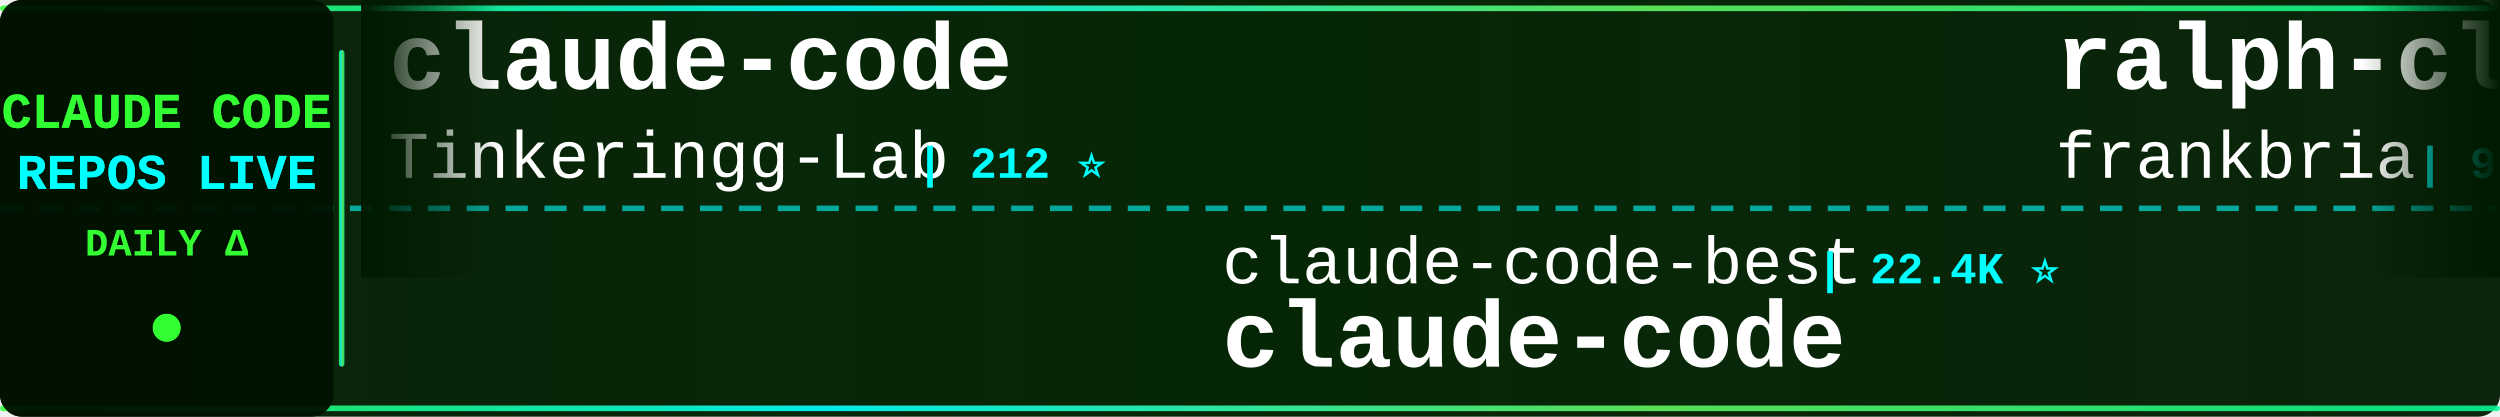
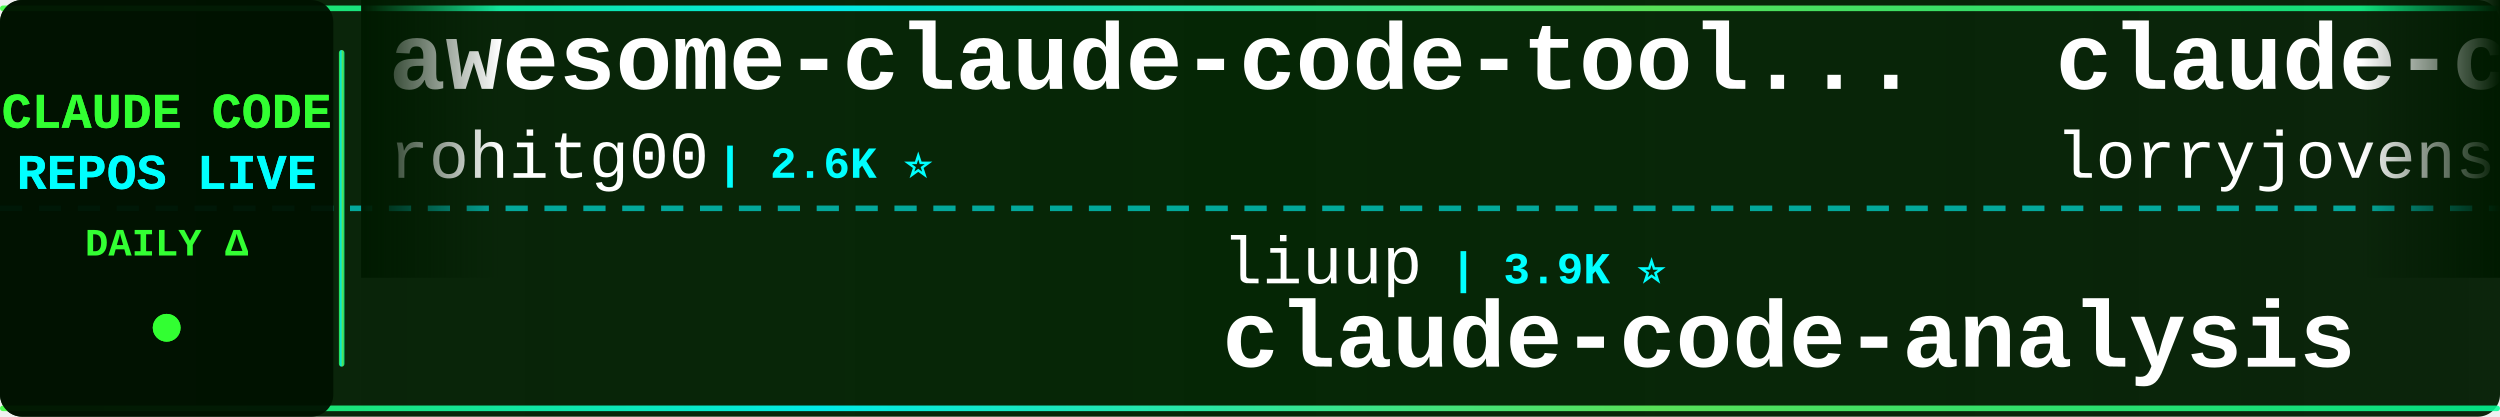
<svg xmlns="http://www.w3.org/2000/svg" width="900" height="150">
  <defs>
    <linearGradient id="tickerBg" x1="0%" y1="0%" x2="100%" y2="0%">
      <stop offset="0%" style="stop-color:#001a00;stop-opacity:0.95" />
      <stop offset="50%" style="stop-color:#002200;stop-opacity:0.98" />
      <stop offset="100%" style="stop-color:#001a00;stop-opacity:0.95" />
    </linearGradient>
    <linearGradient id="borderGrad" x1="0%" y1="0%" x2="100%" y2="0%">
      <stop offset="0%" style="stop-color:#33ff33;stop-opacity:0.85">
        <animate attributeName="stop-opacity" values="0.85;1;0.85" dur="2s" repeatCount="indefinite" />
      </stop>
      <stop offset="33%" style="stop-color:#00ffff;stop-opacity:0.9">
        <animate attributeName="stop-opacity" values="0.9;1;0.9" dur="2.2s" repeatCount="indefinite" />
      </stop>
      <stop offset="66%" style="stop-color:#66ff66;stop-opacity:0.85">
        <animate attributeName="stop-opacity" values="0.85;1;0.85" dur="1.8s" repeatCount="indefinite" />
      </stop>
      <stop offset="100%" style="stop-color:#00ff99;stop-opacity:0.85">
        <animate attributeName="stop-opacity" values="0.85;1;0.85" dur="2s" repeatCount="indefinite" />
      </stop>
    </linearGradient>
    <filter id="textGlow">
      <feGaussianBlur stdDeviation="0.1" result="coloredBlur" />
      <feMerge>
        <feMergeNode in="coloredBlur" />
        <feMergeNode in="SourceGraphic" />
      </feMerge>
    </filter>
    <filter id="metricGlow">
      <feGaussianBlur stdDeviation="0.2" result="coloredBlur" />
      <feMerge>
        <feMergeNode in="coloredBlur" />
        <feMergeNode in="SourceGraphic" />
      </feMerge>
    </filter>
    <linearGradient id="leftFade" x1="0%" y1="0%" x2="100%" y2="0%">
      <stop offset="0%" style="stop-color:#001a00;stop-opacity:1" />
      <stop offset="100%" style="stop-color:#001a00;stop-opacity:0" />
    </linearGradient>
    <linearGradient id="rightFade" x1="0%" y1="0%" x2="100%" y2="0%">
      <stop offset="0%" style="stop-color:#001a00;stop-opacity:0" />
      <stop offset="100%" style="stop-color:#001a00;stop-opacity:1" />
    </linearGradient>
  </defs>
  <rect width="900" height="150" fill="url(#tickerBg)" rx="8" />
  <rect x="0" y="2" width="900" height="2" fill="url(#borderGrad)" rx="1" />
  <rect x="0" y="146" width="900" height="2" fill="url(#borderGrad)" rx="1" />
  <line x1="0" y1="75" x2="900" y2="75" stroke="#00ffff" stroke-width="2" stroke-dasharray="8 6" opacity="0.6" />
  <rect x="0" y="0" width="120" height="150" fill="#001100" opacity="0.95" rx="8" />
  <text x="60" y="46" font-family="'Courier New', monospace" font-size="18" font-weight="bold" fill="#33ff33" text-anchor="middle" filter="url(#textGlow)">
    CLAUDE CODE
  </text>
  <text x="60" y="68" font-family="'Courier New', monospace" font-size="18" font-weight="bold" fill="#00ffff" text-anchor="middle" filter="url(#textGlow)">
    REPOS LIVE
  </text>
  <text x="60" y="92" font-family="'Courier New', monospace" font-size="14" font-weight="bold" fill="#33ff33" text-anchor="middle">
    DAILY Δ
  </text>
  <circle cx="60" cy="118" r="5" fill="#33ff33" filter="url(#metricGlow)">
    <animate attributeName="r" values="4;6;4" dur="1.5s" repeatCount="indefinite" />
    <animate attributeName="opacity" values="0.6;1;0.6" dur="1.5s" repeatCount="indefinite" />
  </circle>
  <rect x="122" y="18" width="2" height="114" fill="url(#borderGrad)" rx="1" />
  <clipPath id="tickerClip">
    <rect x="130" y="0" width="770" height="150" />
  </clipPath>
  <g clip-path="url(#tickerClip)">
    <g id="tickerItems">
      <animateTransform attributeName="transform" attributeType="XML" type="translate" from="0 0" to="-3000 0" dur="54s" repeatCount="indefinite" />
      <g transform="translate(0, 0)">
-         <text x="140" y="32" font-family="'Courier New', monospace" font-size="34" font-weight="bold" fill="#ffffff">claude-code</text>
-         <text x="140" y="64" font-family="'Courier New', monospace" font-size="24" font-weight="normal" fill="#ffffff" opacity="1.0">Tinkeringg-Lab</text>
-         <text x="330" y="64" font-family="'Courier New', monospace" font-size="16" font-weight="bold" fill="#00ffff"> | 212 ⭐</text>
+         <text x="140" y="32" font-family="'Courier New', monospace" font-size="34" font-weight="bold" fill="#ffffff">awesome-claude-code-tool...</text>
+         <text x="140" y="64" font-family="'Courier New', monospace" font-size="24" font-weight="normal" fill="#ffffff" opacity="1.0">rohitg00</text>
+         <text x="258" y="64" font-family="'Courier New', monospace" font-size="16" font-weight="bold" fill="#00ffff"> | 2.6K ⭐</text>
      </g>
      <g transform="translate(300, 0)">
-         <text x="140" y="102" font-family="'Courier New', monospace" font-size="24" font-weight="normal" fill="#ffffff" opacity="1.0">claude-code-best</text>
-         <text x="354" y="102" font-family="'Courier New', monospace" font-size="16" font-weight="bold" fill="#00ffff"> | 22.4K ⭐</text>
-         <text x="140" y="132" font-family="'Courier New', monospace" font-size="34" font-weight="bold" fill="#ffffff">claude-code</text>
+         <text x="140" y="102" font-family="'Courier New', monospace" font-size="24" font-weight="normal" fill="#ffffff" opacity="1.0">liuup</text>
+         <text x="222" y="102" font-family="'Courier New', monospace" font-size="16" font-weight="bold" fill="#00ffff"> | 3.9K ⭐</text>
+         <text x="140" y="132" font-family="'Courier New', monospace" font-size="34" font-weight="bold" fill="#ffffff">claude-code-analysis</text>
      </g>
      <g transform="translate(600, 0)">
-         <text x="140" y="32" font-family="'Courier New', monospace" font-size="34" font-weight="bold" fill="#ffffff">ralph-claude-code</text>
-         <text x="140" y="64" font-family="'Courier New', monospace" font-size="24" font-weight="normal" fill="#ffffff" opacity="1.0">frankbria</text>
-         <text x="270" y="64" font-family="'Courier New', monospace" font-size="16" font-weight="bold" fill="#00ffff"> | 9.6K ⭐</text>
+         <text x="140" y="32" font-family="'Courier New', monospace" font-size="34" font-weight="bold" fill="#ffffff">claude-code-rust</text>
+         <text x="140" y="64" font-family="'Courier New', monospace" font-size="24" font-weight="normal" fill="#ffffff" opacity="1.0">lorryjovens-hub</text>
+         <text x="342" y="64" font-family="'Courier New', monospace" font-size="16" font-weight="bold" fill="#00ffff"> | 1.7K ⭐</text>
      </g>
      <g transform="translate(900, 0)">
-         <text x="140" y="102" font-family="'Courier New', monospace" font-size="24" font-weight="normal" fill="#ffffff" opacity="1.0">alex000kim</text>
-         <text x="282" y="102" font-family="'Courier New', monospace" font-size="16" font-weight="bold" fill="#00ffff"> | 233 ⭐</text>
-         <text x="140" y="132" font-family="'Courier New', monospace" font-size="34" font-weight="bold" fill="#ffffff">claude-code</text>
+         <text x="140" y="102" font-family="'Courier New', monospace" font-size="24" font-weight="normal" fill="#ffffff" opacity="1.0">jqueryscript</text>
+         <text x="306" y="102" font-family="'Courier New', monospace" font-size="16" font-weight="bold" fill="#00ffff"> | 509 ⭐</text>
+         <text x="140" y="132" font-family="'Courier New', monospace" font-size="34" font-weight="bold" fill="#ffffff">awesome-claude-code</text>
      </g>
      <g transform="translate(1200, 0)">
+         <text x="140" y="32" font-family="'Courier New', monospace" font-size="34" font-weight="bold" fill="#ffffff">Claude-code</text>
+         <text x="140" y="64" font-family="'Courier New', monospace" font-size="24" font-weight="normal" fill="#ffffff" opacity="1.0">fazxes</text>
+         <text x="234" y="64" font-family="'Courier New', monospace" font-size="16" font-weight="bold" fill="#00ffff"> | 237 ⭐</text>
+       </g>
+       <g transform="translate(1500, 0)">
+         <text x="140" y="102" font-family="'Courier New', monospace" font-size="24" font-weight="normal" fill="#ffffff" opacity="1.0">chauncygu</text>
+         <text x="270" y="102" font-family="'Courier New', monospace" font-size="16" font-weight="bold" fill="#00ffff"> | 2.8K ⭐ +1</text>
+         <text x="140" y="132" font-family="'Courier New', monospace" font-size="34" font-weight="bold" fill="#ffffff">collection-claude-code-s...</text>
+       </g>
+       <g transform="translate(1800, 0)">
+         <text x="140" y="32" font-family="'Courier New', monospace" font-size="34" font-weight="bold" fill="#ffffff">claude-code</text>
+         <text x="140" y="64" font-family="'Courier New', monospace" font-size="24" font-weight="normal" fill="#ffffff" opacity="1.0">lowcortisolprogrammer</text>
+         <text x="414" y="64" font-family="'Courier New', monospace" font-size="16" font-weight="bold" fill="#00ffff"> | 171 ⭐</text>
+       </g>
+       <g transform="translate(2100, 0)">
+         <text x="140" y="102" font-family="'Courier New', monospace" font-size="24" font-weight="normal" fill="#ffffff" opacity="1.0">feiskyer</text>
+         <text x="258" y="102" font-family="'Courier New', monospace" font-size="16" font-weight="bold" fill="#00ffff"> | 1.6K ⭐</text>
+         <text x="140" y="132" font-family="'Courier New', monospace" font-size="34" font-weight="bold" fill="#ffffff">claude-code-settings</text>
+       </g>
+       <g transform="translate(2400, 0)">
        <text x="140" y="32" font-family="'Courier New', monospace" font-size="34" font-weight="bold" fill="#ffffff">claude-code</text>
        <text x="140" y="64" font-family="'Courier New', monospace" font-size="24" font-weight="normal" fill="#ffffff" opacity="1.0">Onewon</text>
        <text x="234" y="64" font-family="'Courier New', monospace" font-size="16" font-weight="bold" fill="#00ffff"> | 181 ⭐</text>
      </g>
-       <g transform="translate(1500, 0)">
-         <text x="140" y="102" font-family="'Courier New', monospace" font-size="24" font-weight="normal" fill="#ffffff" opacity="1.0">ChinaSiro</text>
-         <text x="270" y="102" font-family="'Courier New', monospace" font-size="16" font-weight="bold" fill="#00ffff"> | 9.7K ⭐</text>
-         <text x="140" y="132" font-family="'Courier New', monospace" font-size="34" font-weight="bold" fill="#ffffff">claude-code-sourcemap</text>
-       </g>
-       <g transform="translate(1800, 0)">
-         <text x="140" y="32" font-family="'Courier New', monospace" font-size="34" font-weight="bold" fill="#ffffff">claude-code-source-build</text>
-         <text x="140" y="64" font-family="'Courier New', monospace" font-size="24" font-weight="normal" fill="#ffffff" opacity="1.0">andrew-kramer-inno</text>
-         <text x="378" y="64" font-family="'Courier New', monospace" font-size="16" font-weight="bold" fill="#00ffff"> | 596 ⭐</text>
-       </g>
-       <g transform="translate(2100, 0)">
-         <text x="140" y="102" font-family="'Courier New', monospace" font-size="24" font-weight="normal" fill="#ffffff" opacity="1.0">digitalsamba</text>
-         <text x="306" y="102" font-family="'Courier New', monospace" font-size="16" font-weight="bold" fill="#00ffff"> | 2.1K ⭐</text>
-         <text x="140" y="132" font-family="'Courier New', monospace" font-size="34" font-weight="bold" fill="#ffffff">claude-code-video-toolki...</text>
-       </g>
-       <g transform="translate(2400, 0)">
-         <text x="140" y="32" font-family="'Courier New', monospace" font-size="34" font-weight="bold" fill="#ffffff">claude-code-transcripts</text>
-         <text x="140" y="64" font-family="'Courier New', monospace" font-size="24" font-weight="normal" fill="#ffffff" opacity="1.0">simonw</text>
-         <text x="234" y="64" font-family="'Courier New', monospace" font-size="16" font-weight="bold" fill="#00ffff"> | 1.7K ⭐</text>
-       </g>
      <g transform="translate(2700, 0)">
-         <text x="140" y="102" font-family="'Courier New', monospace" font-size="24" font-weight="normal" fill="#ffffff" opacity="1.0">AprilNEA</text>
-         <text x="258" y="102" font-family="'Courier New', monospace" font-size="16" font-weight="bold" fill="#00ffff"> | 392 ⭐</text>
-         <text x="140" y="132" font-family="'Courier New', monospace" font-size="34" font-weight="bold" fill="#ffffff">claude-code-source</text>
+         <text x="140" y="102" font-family="'Courier New', monospace" font-size="24" font-weight="normal" fill="#ffffff" opacity="1.0">VineeTagarwaL-code</text>
+         <text x="378" y="102" font-family="'Courier New', monospace" font-size="16" font-weight="bold" fill="#00ffff"> | 274 ⭐</text>
+         <text x="140" y="132" font-family="'Courier New', monospace" font-size="34" font-weight="bold" fill="#ffffff">claude-code</text>
      </g>
      <g transform="translate(3000, 0)">
-         <text x="140" y="32" font-family="'Courier New', monospace" font-size="34" font-weight="bold" fill="#ffffff">claude-code</text>
-         <text x="140" y="64" font-family="'Courier New', monospace" font-size="24" font-weight="normal" fill="#ffffff" opacity="1.0">Tinkeringg-Lab</text>
-         <text x="330" y="64" font-family="'Courier New', monospace" font-size="16" font-weight="bold" fill="#00ffff"> | 212 ⭐</text>
+         <text x="140" y="32" font-family="'Courier New', monospace" font-size="34" font-weight="bold" fill="#ffffff">awesome-claude-code-tool...</text>
+         <text x="140" y="64" font-family="'Courier New', monospace" font-size="24" font-weight="normal" fill="#ffffff" opacity="1.0">rohitg00</text>
+         <text x="258" y="64" font-family="'Courier New', monospace" font-size="16" font-weight="bold" fill="#00ffff"> | 2.6K ⭐</text>
      </g>
      <g transform="translate(3300, 0)">
-         <text x="140" y="102" font-family="'Courier New', monospace" font-size="24" font-weight="normal" fill="#ffffff" opacity="1.0">claude-code-best</text>
-         <text x="354" y="102" font-family="'Courier New', monospace" font-size="16" font-weight="bold" fill="#00ffff"> | 22.4K ⭐</text>
-         <text x="140" y="132" font-family="'Courier New', monospace" font-size="34" font-weight="bold" fill="#ffffff">claude-code</text>
+         <text x="140" y="102" font-family="'Courier New', monospace" font-size="24" font-weight="normal" fill="#ffffff" opacity="1.0">liuup</text>
+         <text x="222" y="102" font-family="'Courier New', monospace" font-size="16" font-weight="bold" fill="#00ffff"> | 3.9K ⭐</text>
+         <text x="140" y="132" font-family="'Courier New', monospace" font-size="34" font-weight="bold" fill="#ffffff">claude-code-analysis</text>
      </g>
      <g transform="translate(3600, 0)">
-         <text x="140" y="32" font-family="'Courier New', monospace" font-size="34" font-weight="bold" fill="#ffffff">ralph-claude-code</text>
-         <text x="140" y="64" font-family="'Courier New', monospace" font-size="24" font-weight="normal" fill="#ffffff" opacity="1.0">frankbria</text>
-         <text x="270" y="64" font-family="'Courier New', monospace" font-size="16" font-weight="bold" fill="#00ffff"> | 9.6K ⭐</text>
+         <text x="140" y="32" font-family="'Courier New', monospace" font-size="34" font-weight="bold" fill="#ffffff">claude-code-rust</text>
+         <text x="140" y="64" font-family="'Courier New', monospace" font-size="24" font-weight="normal" fill="#ffffff" opacity="1.0">lorryjovens-hub</text>
+         <text x="342" y="64" font-family="'Courier New', monospace" font-size="16" font-weight="bold" fill="#00ffff"> | 1.7K ⭐</text>
      </g>
      <g transform="translate(3900, 0)">
-         <text x="140" y="102" font-family="'Courier New', monospace" font-size="24" font-weight="normal" fill="#ffffff" opacity="1.0">alex000kim</text>
-         <text x="282" y="102" font-family="'Courier New', monospace" font-size="16" font-weight="bold" fill="#00ffff"> | 233 ⭐</text>
-         <text x="140" y="132" font-family="'Courier New', monospace" font-size="34" font-weight="bold" fill="#ffffff">claude-code</text>
+         <text x="140" y="102" font-family="'Courier New', monospace" font-size="24" font-weight="normal" fill="#ffffff" opacity="1.0">jqueryscript</text>
+         <text x="306" y="102" font-family="'Courier New', monospace" font-size="16" font-weight="bold" fill="#00ffff"> | 509 ⭐</text>
+         <text x="140" y="132" font-family="'Courier New', monospace" font-size="34" font-weight="bold" fill="#ffffff">awesome-claude-code</text>
      </g>
    </g>
  </g>
  <rect x="130" y="0" width="50" height="100" fill="url(#leftFade)" />
  <rect x="850" y="0" width="50" height="100" fill="url(#rightFade)" />
</svg>
